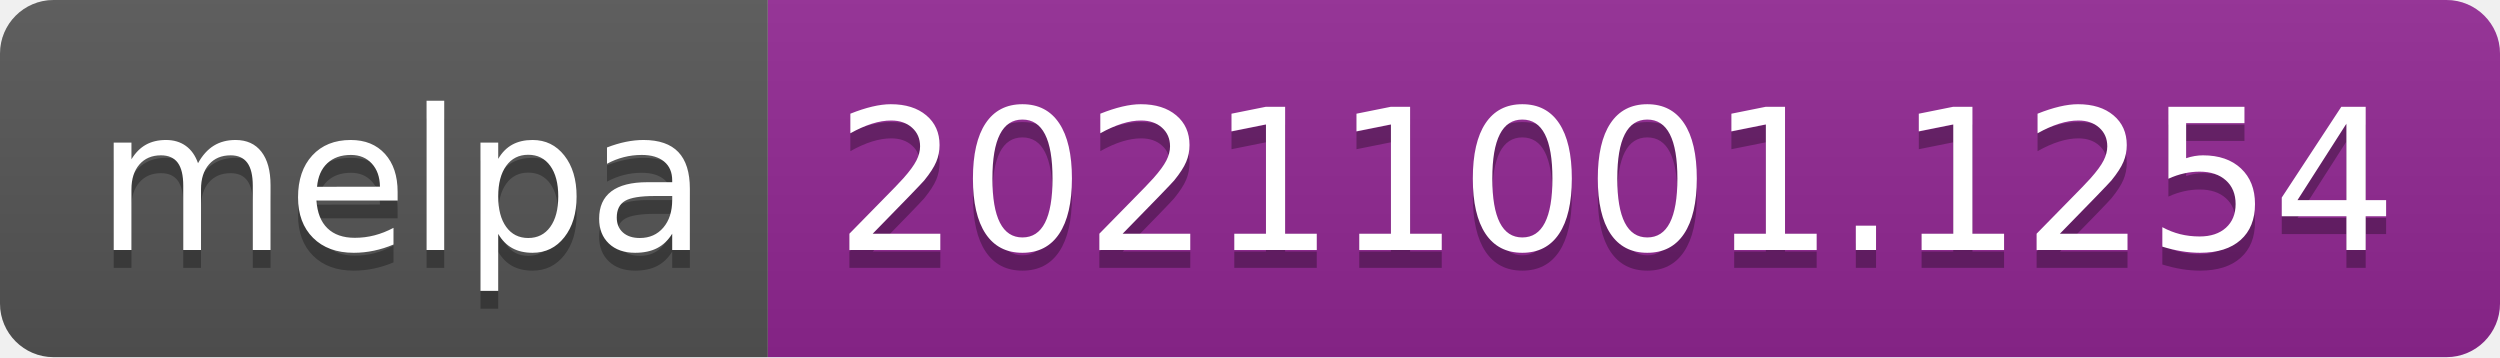
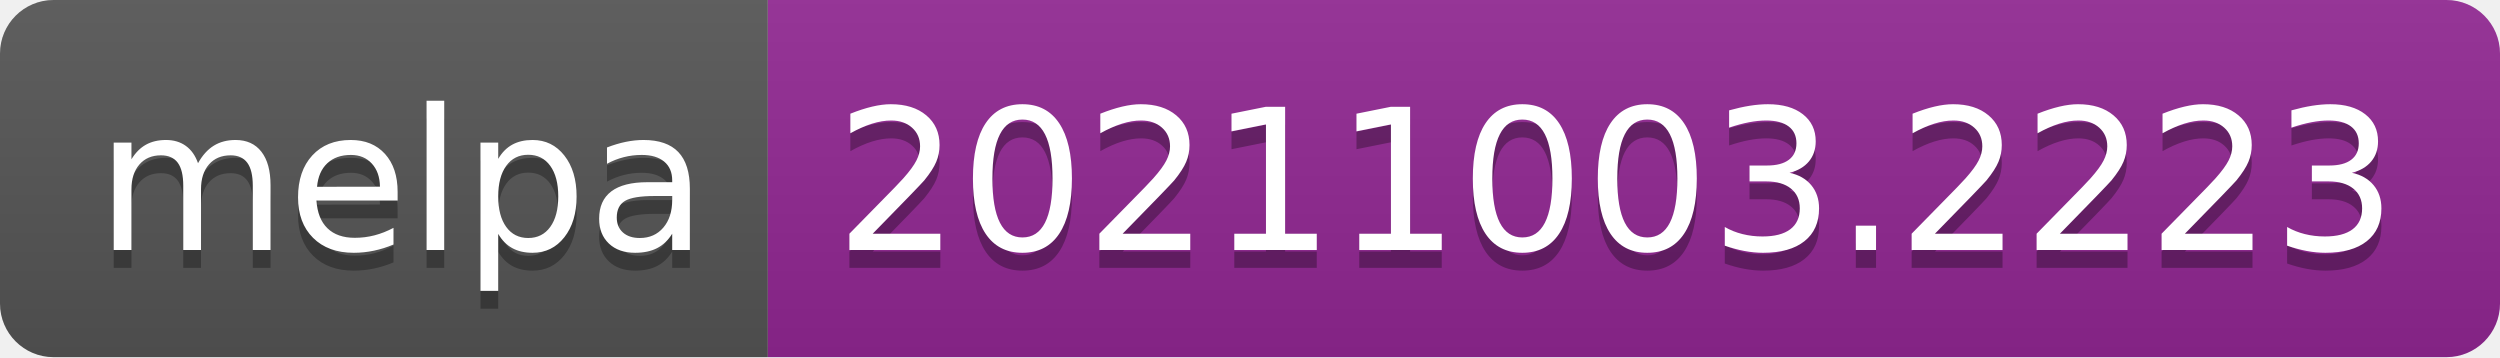
- <svg xmlns="http://www.w3.org/2000/svg" width="140" height="20" role="img" aria-label="melpa: 20211001.1254">
+ <svg xmlns="http://www.w3.org/2000/svg" width="140" height="20" role="img" aria-label="melpa: 20211003.2223">
  <linearGradient id="s" x2="0" y2="100%">
    <stop offset="0" stop-color="#bbb" stop-opacity=".1" />
    <stop offset="1" stop-opacity=".1" />
  </linearGradient>
  <clipPath id="r">
    <rect width="140" height="20" rx="3" fill="#fff" />
  </clipPath>
  <g clip-path="url(#r)">
    <rect width="43" height="20" fill="#555" />
    <rect x="43" width="97" height="20" fill="#922793" />
    <rect width="140" height="20" fill="url(#s)" />
  </g>
  <g fill="#fff" text-anchor="middle" font-family="Verdana,Geneva,DejaVu Sans,sans-serif" text-rendering="geometricPrecision" font-size="110">
    <text aria-hidden="true" x="225" y="150" fill="#010101" fill-opacity=".3" transform="scale(.1)" textLength="330">melpa</text>
    <text x="225" y="140" transform="scale(.1)" fill="#fff" textLength="330">melpa</text>
-     <text aria-hidden="true" x="905" y="150" fill="#010101" fill-opacity=".3" transform="scale(.1)" textLength="870">20211001.1254</text>
-     <text x="905" y="140" transform="scale(.1)" fill="#fff" textLength="870">20211001.1254</text>
+     <text aria-hidden="true" x="905" y="150" fill="#010101" fill-opacity=".3" transform="scale(.1)" textLength="870">20211003.2223</text>
+     <text x="905" y="140" transform="scale(.1)" fill="#fff" textLength="870">20211003.2223</text>
  </g>
</svg>
